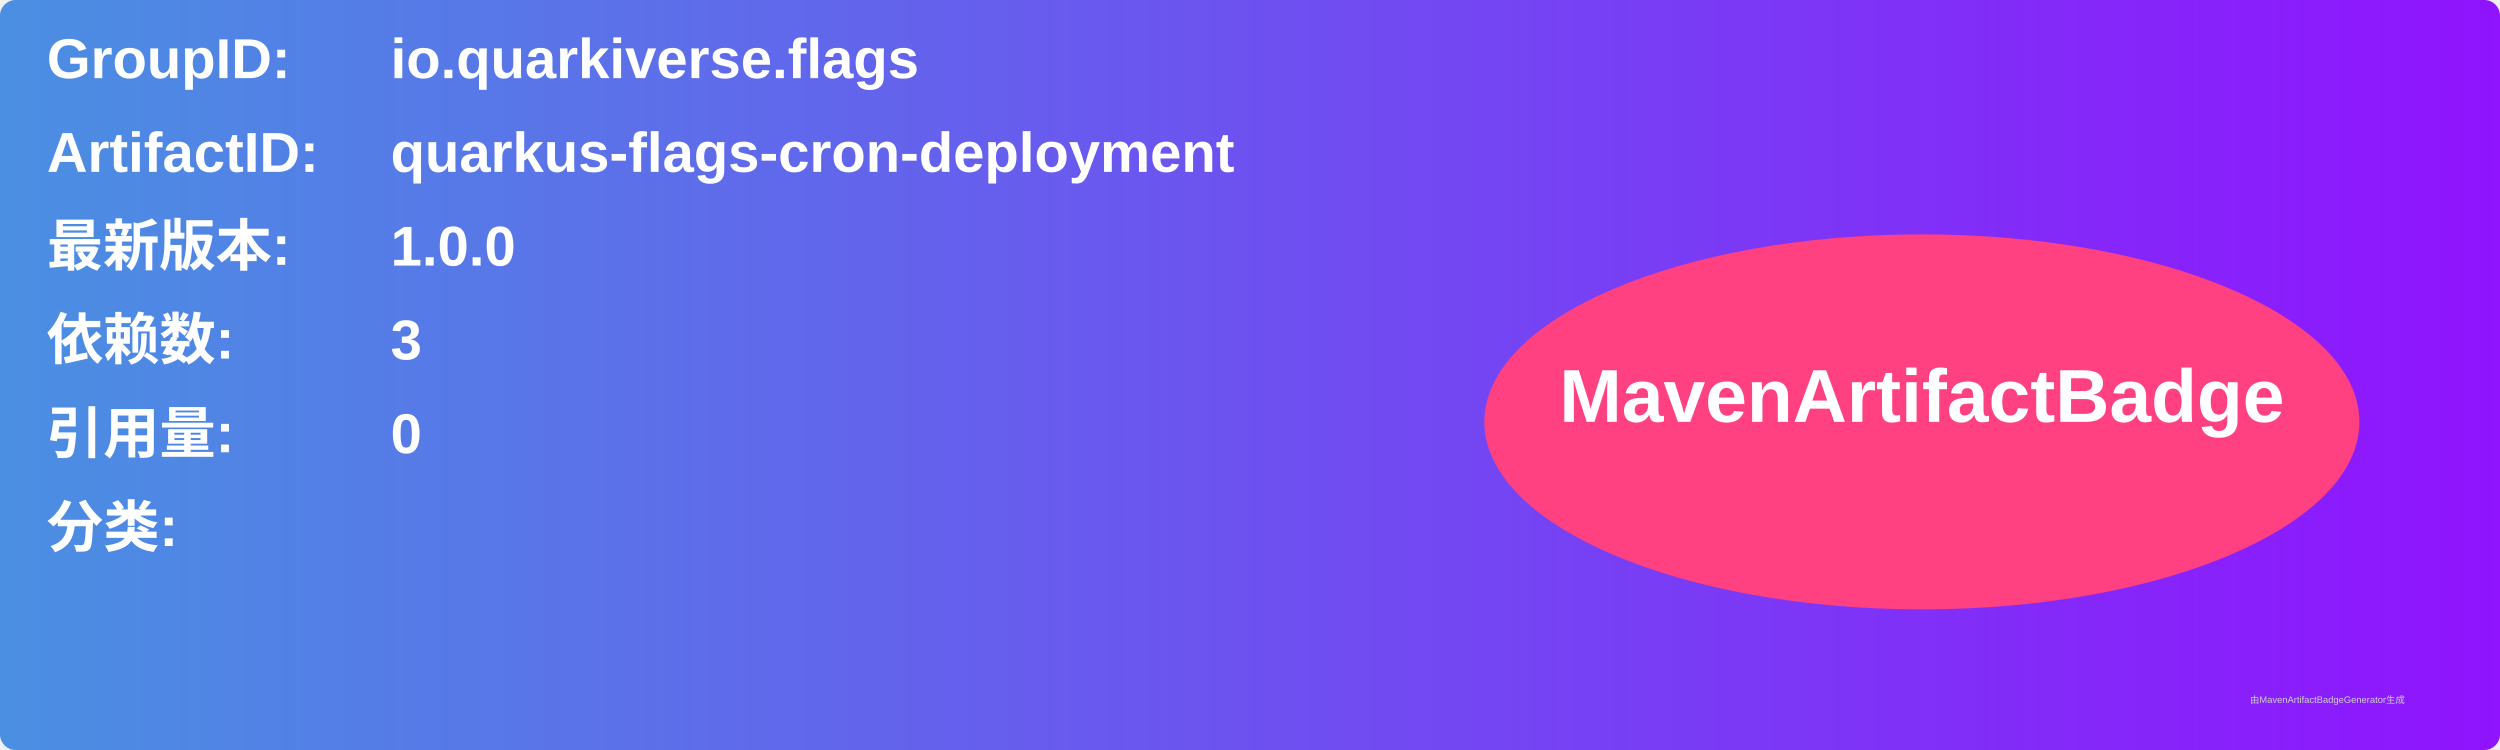
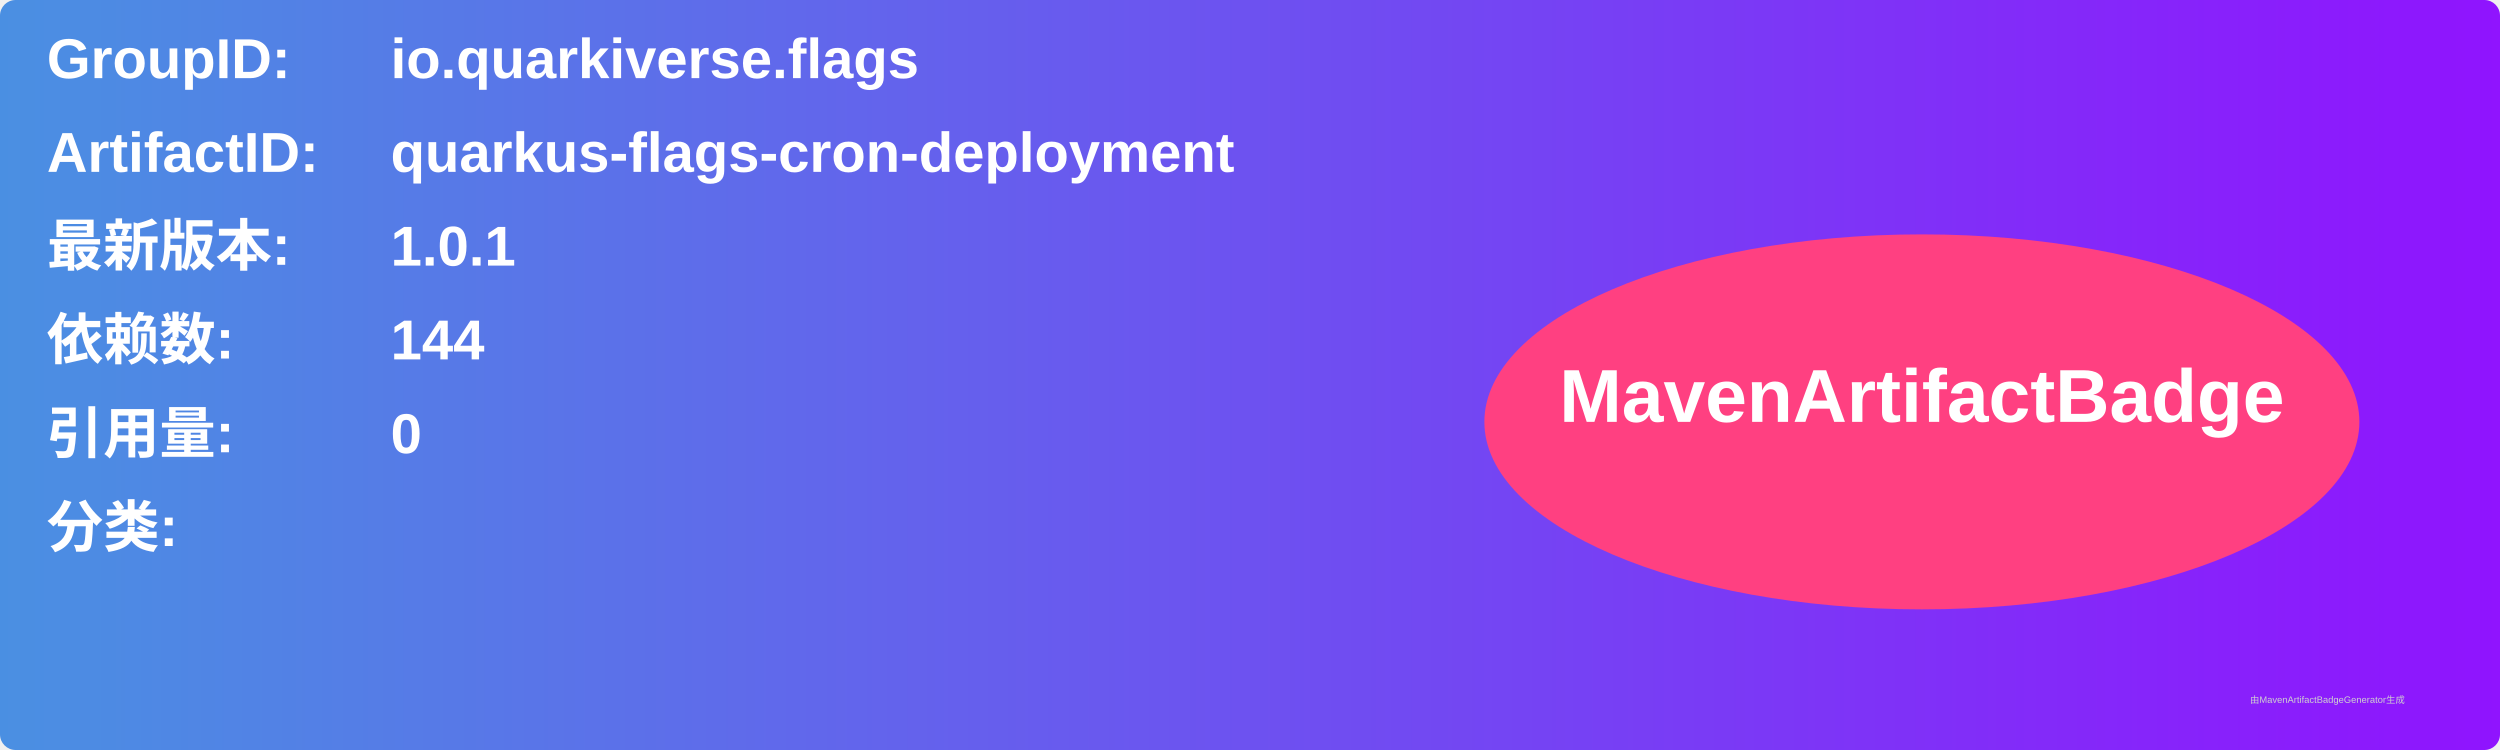
<svg xmlns="http://www.w3.org/2000/svg" width="800" height="240" viewBox="0 0 800 240">
  <linearGradient id="grad" x1="0%" y1="0%" x2="100%" y2="0%">
    <stop offset="0%" stop-color="#4a90e2" />
    <stop offset="100%" stop-color="#9013fe" />
  </linearGradient>
  <rect width="100%" height="100%" rx="5" ry="5" fill="url(#grad)" />
  <g transform="translate(15, 15)">
    <text x="0" y="10" font-family="Arial" font-size="18" fill="white" font-weight="bold" width="260">GroupID:</text>
    <text x="110" y="10" font-family="Arial" font-size="18" fill="white" font-weight="bold" width="460">io.quarkiverse.flags</text>
    <text x="0" y="40" font-family="Arial" font-size="18" fill="white" font-weight="bold" width="260">ArtifactID:</text>
    <text x="110" y="40" font-family="Arial" font-size="18" fill="white" font-weight="bold" width="460">quarkus-flags-cron-deployment</text>
    <text x="0" y="70" font-family="Arial" font-size="18" fill="white" font-weight="bold">最新版本:</text>
    <text x="110" y="70" font-family="Arial" font-size="18" fill="white" font-weight="bold">
-       <tspan font-weight="bold">1.0.0</tspan>
+       <tspan font-weight="bold">1.0.1</tspan>
    </text>
    <text x="0" y="100" font-family="Arial" font-size="18" fill="white" font-weight="bold">依赖数: </text>
    <text x="110" y="100" font-family="Arial" font-size="18" fill="white">
-       <tspan font-weight="bold">3</tspan>
+       <tspan font-weight="bold">144</tspan>
    </text>
    <text x="0" y="130" font-family="Arial" font-size="18" fill="white" font-weight="bold">引用量: </text>
    <text x="110" y="130" font-family="Arial" font-size="18" fill="white">
      <tspan font-weight="bold">0</tspan>
    </text>
    <text x="0" y="160" font-family="Arial" font-size="18" fill="white" font-weight="bold">分类:</text>
    <text x="10" y="190" font-family="Arial" font-size="10" fill="white">
      <tspan font-weight="bold" />
    </text>
    <ellipse cx="600" cy="120" rx="140" ry="60" fill="#ff4081" />
    <text x="600" y="120" text-anchor="middle" font-family="Arial" font-size="24" fill="white" font-weight="bold">MavenArtifactBadge</text>
  </g>
  <text x="720" y="225" font-family="Arial" font-size="3" fill="#d0d0d0">由MavenArtifactBadgeGenerator生成</text>
</svg>
